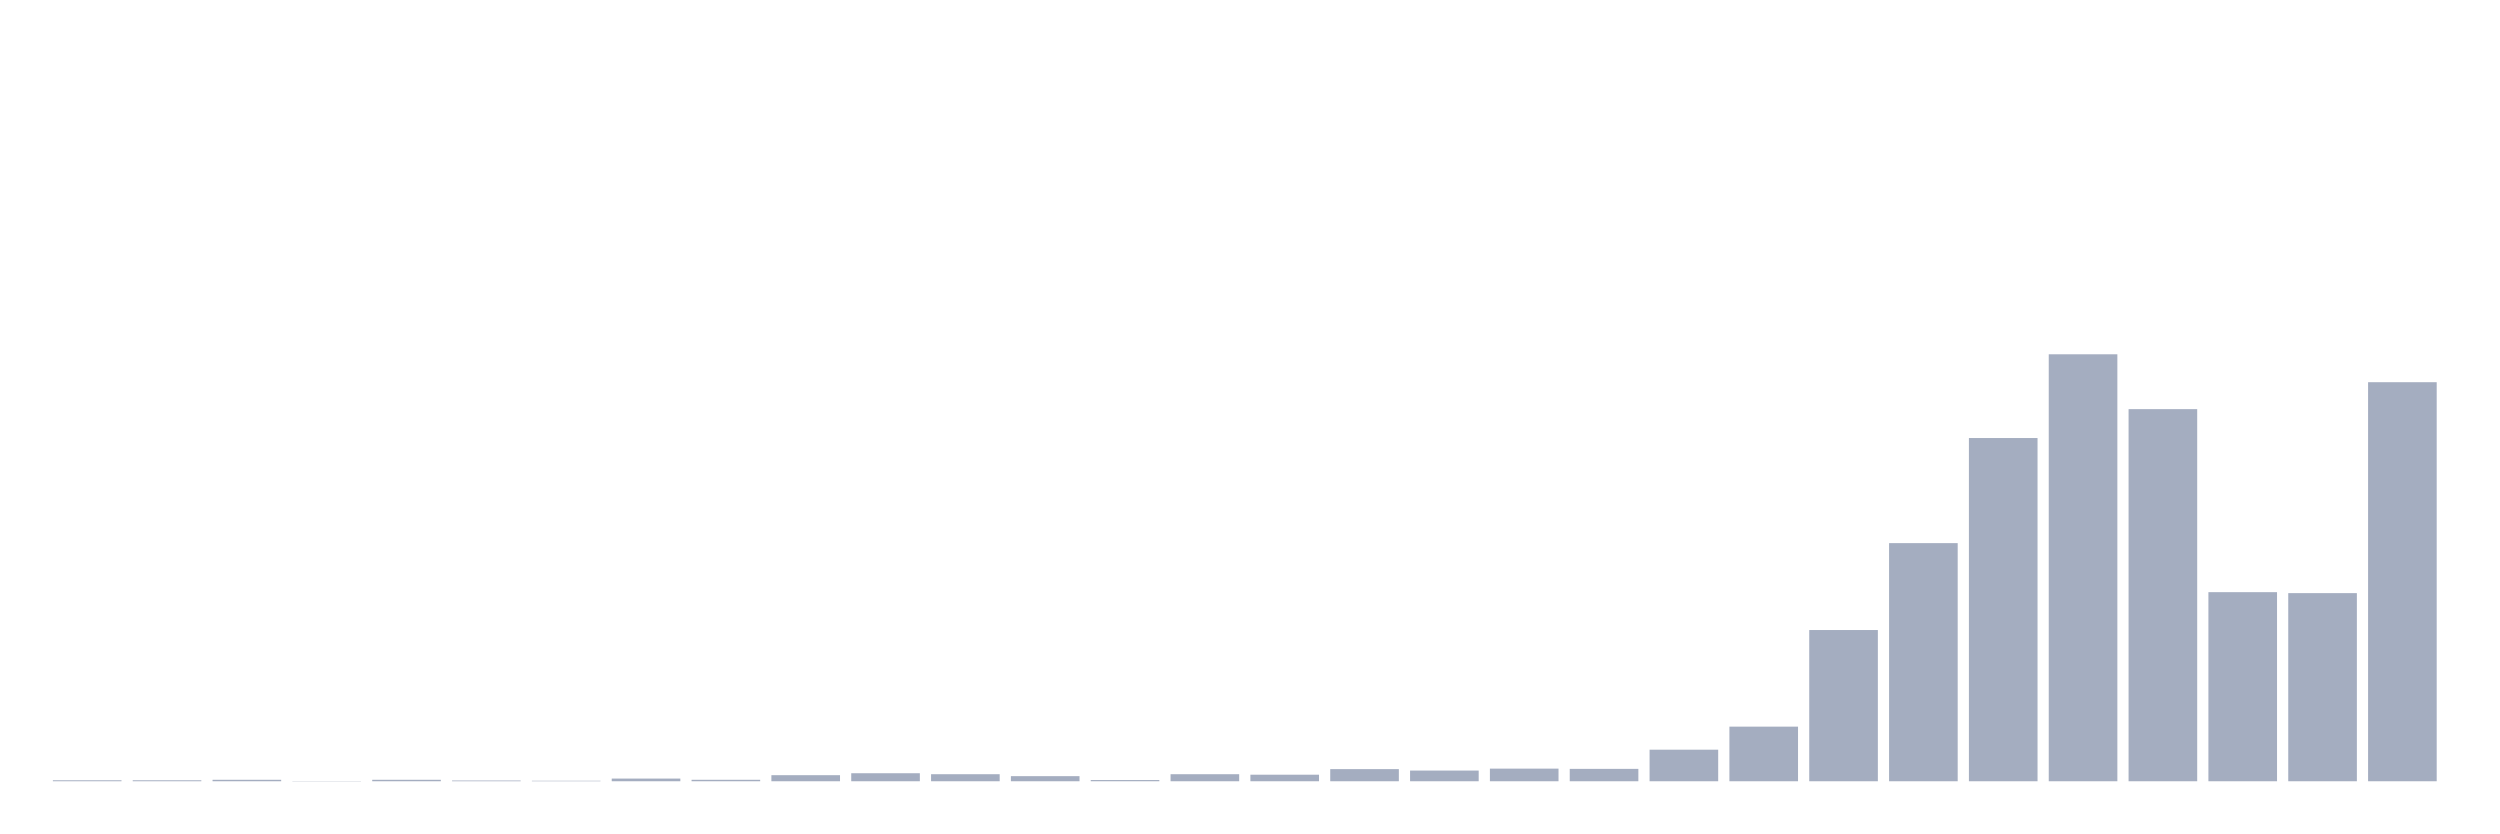
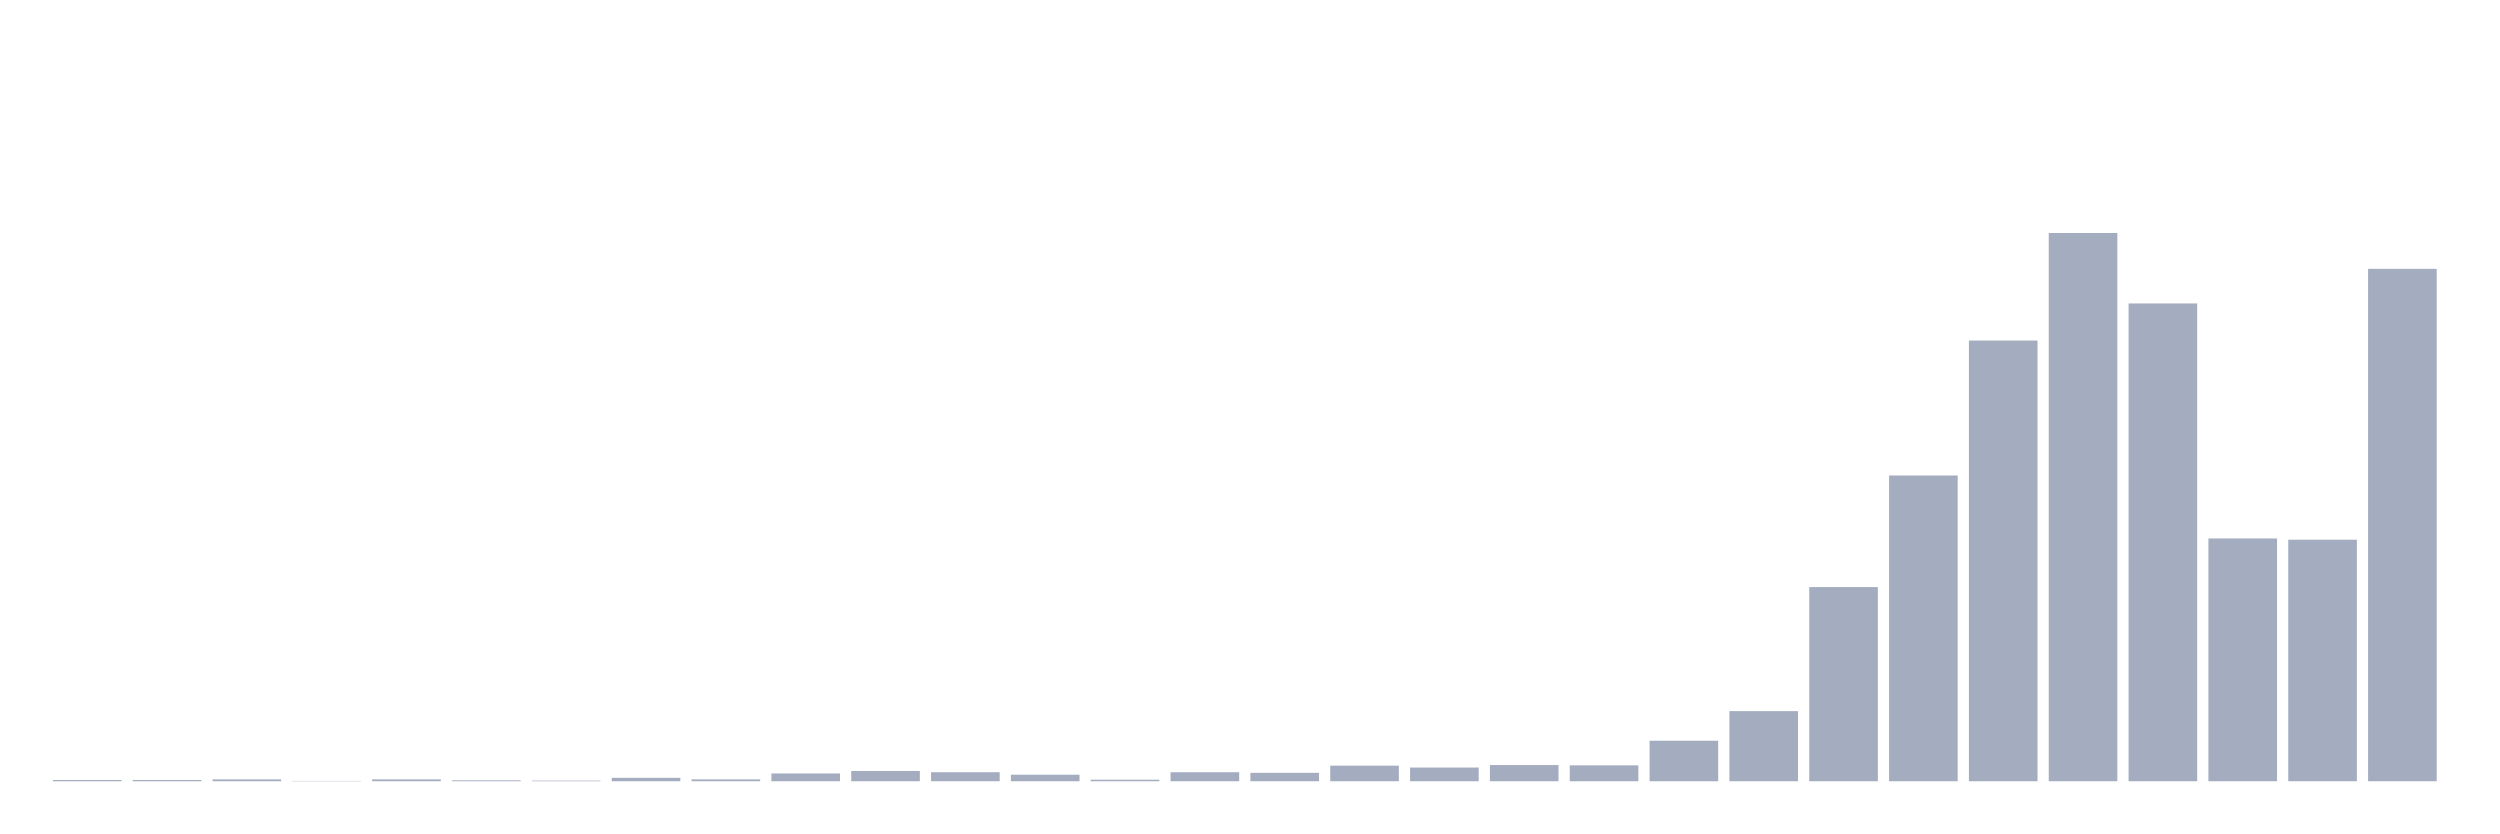
<svg xmlns="http://www.w3.org/2000/svg" viewBox="0 0 480 160">
  <g transform="translate(10,10)">
-     <rect class="bar" x="0.153" width="13.175" y="139.814" height="0.186" fill="rgb(164,173,192)" />
-     <rect class="bar" x="15.482" width="13.175" y="139.814" height="0.186" fill="rgb(164,173,192)" />
-     <rect class="bar" x="30.81" width="13.175" y="139.72" height="0.28" fill="rgb(164,173,192)" />
-     <rect class="bar" x="46.138" width="13.175" y="139.953" height="0.047" fill="rgb(164,173,192)" />
-     <rect class="bar" x="61.466" width="13.175" y="139.72" height="0.28" fill="rgb(164,173,192)" />
-     <rect class="bar" x="76.794" width="13.175" y="139.86" height="0.14" fill="rgb(164,173,192)" />
-     <rect class="bar" x="92.123" width="13.175" y="139.907" height="0.093" fill="rgb(164,173,192)" />
-     <rect class="bar" x="107.451" width="13.175" y="139.487" height="0.513" fill="rgb(164,173,192)" />
-     <rect class="bar" x="122.779" width="13.175" y="139.72" height="0.28" fill="rgb(164,173,192)" />
-     <rect class="bar" x="138.107" width="13.175" y="138.835" height="1.165" fill="rgb(164,173,192)" />
-     <rect class="bar" x="153.436" width="13.175" y="138.462" height="1.538" fill="rgb(164,173,192)" />
-     <rect class="bar" x="168.764" width="13.175" y="138.648" height="1.352" fill="rgb(164,173,192)" />
-     <rect class="bar" x="184.092" width="13.175" y="139.021" height="0.979" fill="rgb(164,173,192)" />
-     <rect class="bar" x="199.42" width="13.175" y="139.767" height="0.233" fill="rgb(164,173,192)" />
-     <rect class="bar" x="214.748" width="13.175" y="138.648" height="1.352" fill="rgb(164,173,192)" />
-     <rect class="bar" x="230.077" width="13.175" y="138.742" height="1.258" fill="rgb(164,173,192)" />
-     <rect class="bar" x="245.405" width="13.175" y="137.67" height="2.33" fill="rgb(164,173,192)" />
-     <rect class="bar" x="260.733" width="13.175" y="137.949" height="2.051" fill="rgb(164,173,192)" />
-     <rect class="bar" x="276.061" width="13.175" y="137.577" height="2.423" fill="rgb(164,173,192)" />
-     <rect class="bar" x="291.39" width="13.175" y="137.623" height="2.377" fill="rgb(164,173,192)" />
-     <rect class="bar" x="306.718" width="13.175" y="133.941" height="6.059" fill="rgb(164,173,192)" />
-     <rect class="bar" x="322.046" width="13.175" y="129.514" height="10.486" fill="rgb(164,173,192)" />
-     <rect class="bar" x="337.374" width="13.175" y="110.965" height="29.035" fill="rgb(164,173,192)" />
-     <rect class="bar" x="352.702" width="13.175" y="94.281" height="45.719" fill="rgb(164,173,192)" />
-     <rect class="bar" x="368.031" width="13.175" y="74.101" height="65.899" fill="rgb(164,173,192)" />
-     <rect class="bar" x="383.359" width="13.175" y="58.023" height="81.977" fill="rgb(164,173,192)" />
-     <rect class="bar" x="398.687" width="13.175" y="68.555" height="71.445" fill="rgb(164,173,192)" />
-     <rect class="bar" x="414.015" width="13.175" y="103.695" height="36.305" fill="rgb(164,173,192)" />
-     <rect class="bar" x="429.344" width="13.175" y="103.881" height="36.119" fill="rgb(164,173,192)" />
-     <rect class="bar" x="444.672" width="13.175" y="63.382" height="76.618" fill="rgb(164,173,192)" />
+     <rect class="bar" x="0.153" width="13.175" y="139.761" height="0.239" fill="rgb(164,173,192)" />
+     <rect class="bar" x="15.482" width="13.175" y="139.761" height="0.239" fill="rgb(164,173,192)" />
+     <rect class="bar" x="30.81" width="13.175" y="139.641" height="0.359" fill="rgb(164,173,192)" />
+     <rect class="bar" x="46.138" width="13.175" y="139.94" height="0.06" fill="rgb(164,173,192)" />
+     <rect class="bar" x="61.466" width="13.175" y="139.641" height="0.359" fill="rgb(164,173,192)" />
+     <rect class="bar" x="76.794" width="13.175" y="139.82" height="0.18" fill="rgb(164,173,192)" />
+     <rect class="bar" x="92.123" width="13.175" y="139.88" height="0.12" fill="rgb(164,173,192)" />
+     <rect class="bar" x="107.451" width="13.175" y="139.342" height="0.658" fill="rgb(164,173,192)" />
+     <rect class="bar" x="122.779" width="13.175" y="139.641" height="0.359" fill="rgb(164,173,192)" />
+     <rect class="bar" x="138.107" width="13.175" y="138.504" height="1.496" fill="rgb(164,173,192)" />
+     <rect class="bar" x="153.436" width="13.175" y="138.025" height="1.975" fill="rgb(164,173,192)" />
+     <rect class="bar" x="168.764" width="13.175" y="138.265" height="1.735" fill="rgb(164,173,192)" />
+     <rect class="bar" x="184.092" width="13.175" y="138.743" height="1.257" fill="rgb(164,173,192)" />
+     <rect class="bar" x="199.42" width="13.175" y="139.701" height="0.299" fill="rgb(164,173,192)" />
+     <rect class="bar" x="214.748" width="13.175" y="138.265" height="1.735" fill="rgb(164,173,192)" />
+     <rect class="bar" x="230.077" width="13.175" y="138.384" height="1.616" fill="rgb(164,173,192)" />
+     <rect class="bar" x="245.405" width="13.175" y="137.008" height="2.992" fill="rgb(164,173,192)" />
+     <rect class="bar" x="260.733" width="13.175" y="137.367" height="2.633" fill="rgb(164,173,192)" />
+     <rect class="bar" x="276.061" width="13.175" y="136.888" height="3.112" fill="rgb(164,173,192)" />
+     <rect class="bar" x="291.39" width="13.175" y="136.948" height="3.052" fill="rgb(164,173,192)" />
+     <rect class="bar" x="306.718" width="13.175" y="132.22" height="7.78" fill="rgb(164,173,192)" />
+     <rect class="bar" x="322.046" width="13.175" y="126.535" height="13.465" fill="rgb(164,173,192)" />
+     <rect class="bar" x="337.374" width="13.175" y="102.718" height="37.282" fill="rgb(164,173,192)" />
+     <rect class="bar" x="352.702" width="13.175" y="81.294" height="58.706" fill="rgb(164,173,192)" />
+     <rect class="bar" x="368.031" width="13.175" y="55.383" height="84.617" fill="rgb(164,173,192)" />
+     <rect class="bar" x="383.359" width="13.175" y="34.737" height="105.263" fill="rgb(164,173,192)" />
+     <rect class="bar" x="398.687" width="13.175" y="48.261" height="91.739" fill="rgb(164,173,192)" />
+     <rect class="bar" x="414.015" width="13.175" y="93.383" height="46.617" fill="rgb(164,173,192)" />
+     <rect class="bar" x="429.344" width="13.175" y="93.622" height="46.378" fill="rgb(164,173,192)" />
+     <rect class="bar" x="444.672" width="13.175" y="41.619" height="98.381" fill="rgb(164,173,192)" />
  </g>
</svg>
